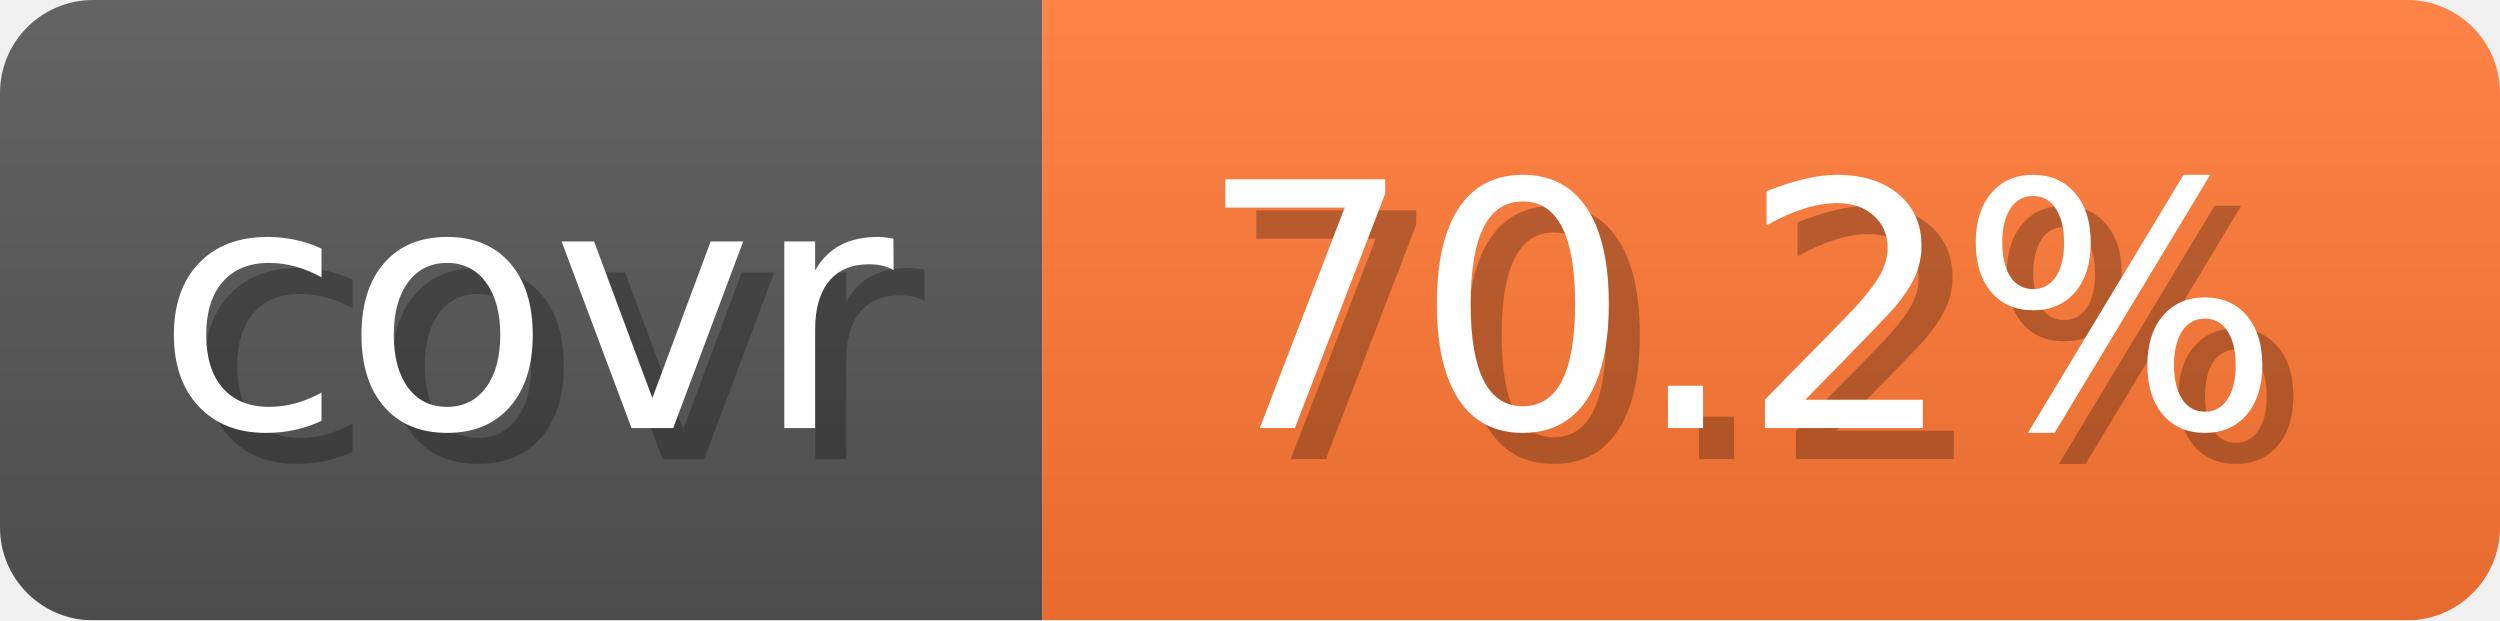
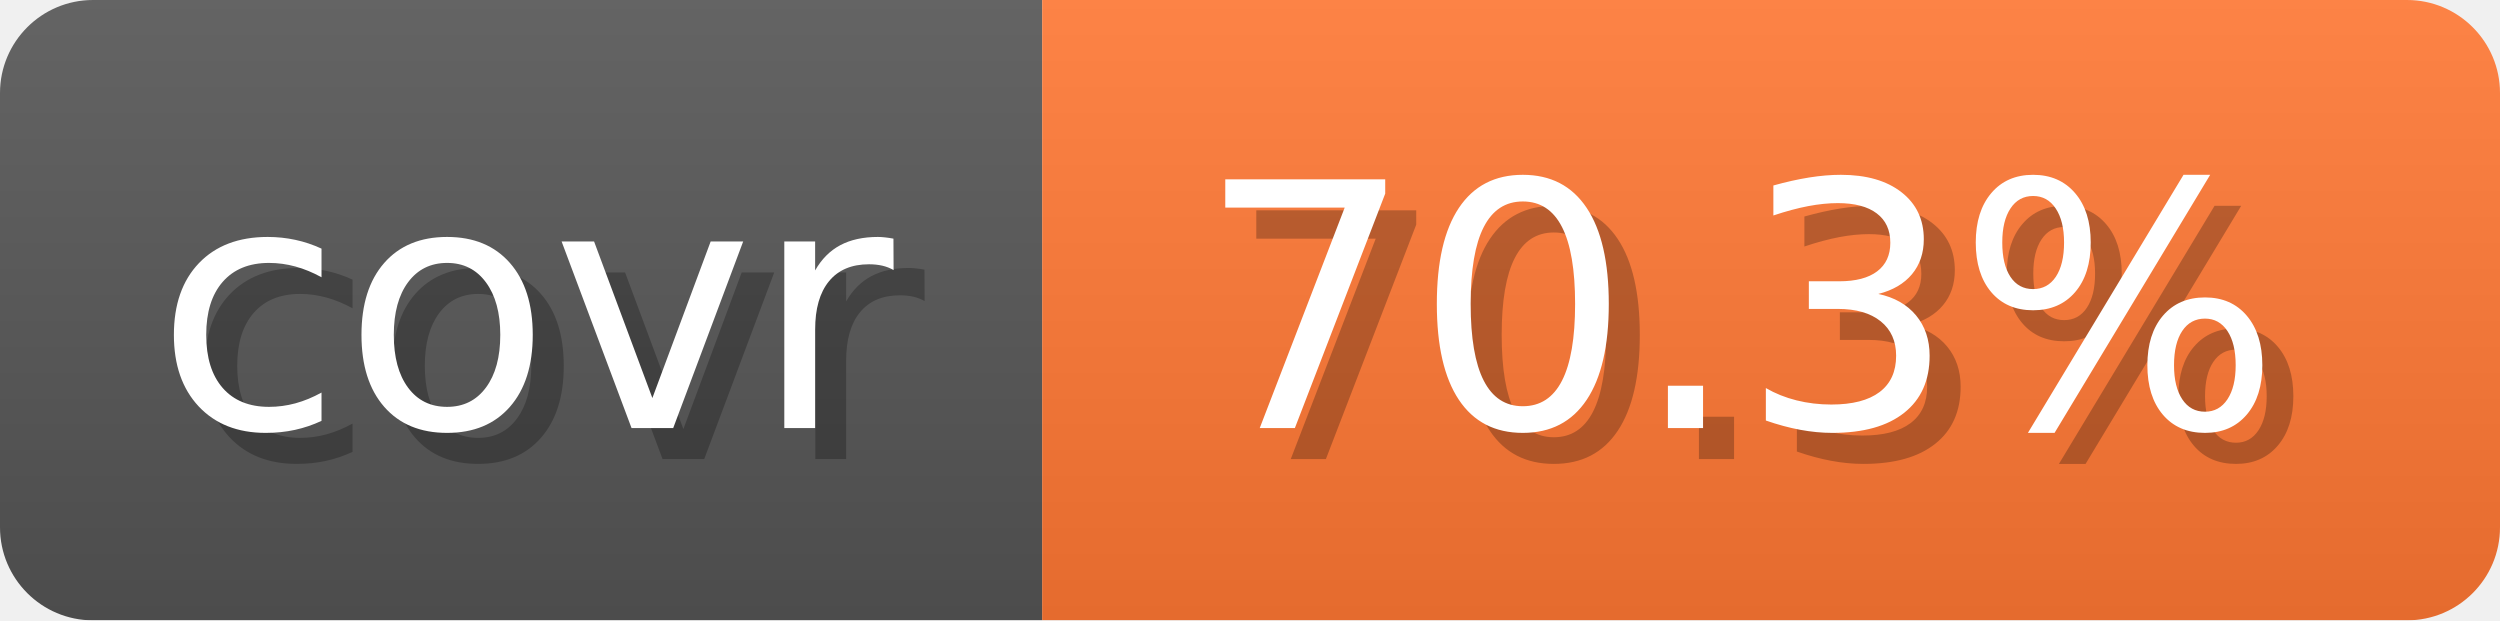
- <svg xmlns="http://www.w3.org/2000/svg" width="80.6" height="20" viewBox="0 0 806 200" role="img" aria-label="covr: 70.2%">
+ <svg xmlns="http://www.w3.org/2000/svg" width="80.6" height="20" viewBox="0 0 806 200" role="img" aria-label="covr: 70.3%">
  <linearGradient id="gradient" x2="0" y2="100%">
    <stop offset="0" stop-opacity=".1" stop-color="#EEE" />
    <stop offset="1" stop-opacity=".1" />
  </linearGradient>
  <mask id="round">
    <rect width="806" height="200" rx="30" fill="#FFF" />
  </mask>
  <g mask="url(#round)">
    <rect width="336" height="200" fill="#555" />
    <rect x="336" width="470" height="200" fill="#F73" />
    <rect width="806" height="200" fill="url(#gradient)" />
  </g>
  <g aria-hidden="true" text-anchor="start" font-family="Verdana,DejaVu Sans,sans-serif" font-size="110">
    <text x="60" y="148" textLength="236" fill="#000" opacity="0.25">covr</text>
    <text x="50" y="138" textLength="236" fill="#fff">covr</text>
-     <text x="396" y="148" textLength="370" fill="#000" opacity="0.25">70.2%</text>
-     <text x="386" y="138" textLength="370" fill="#fff">70.2%</text>
+     <text x="396" y="148" textLength="370" fill="#000" opacity="0.25">70.3%</text>
+     <text x="386" y="138" textLength="370" fill="#fff">70.3%</text>
  </g>
</svg>
